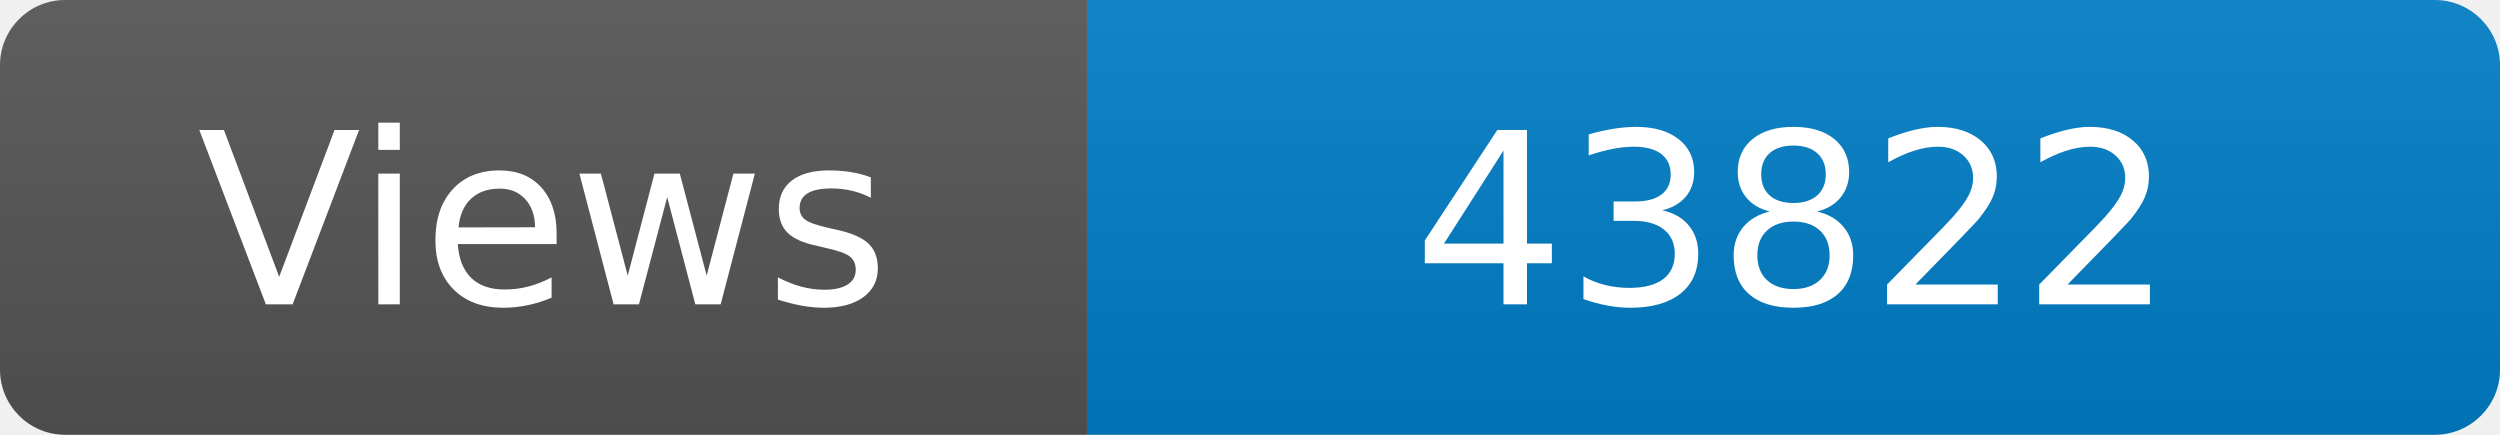
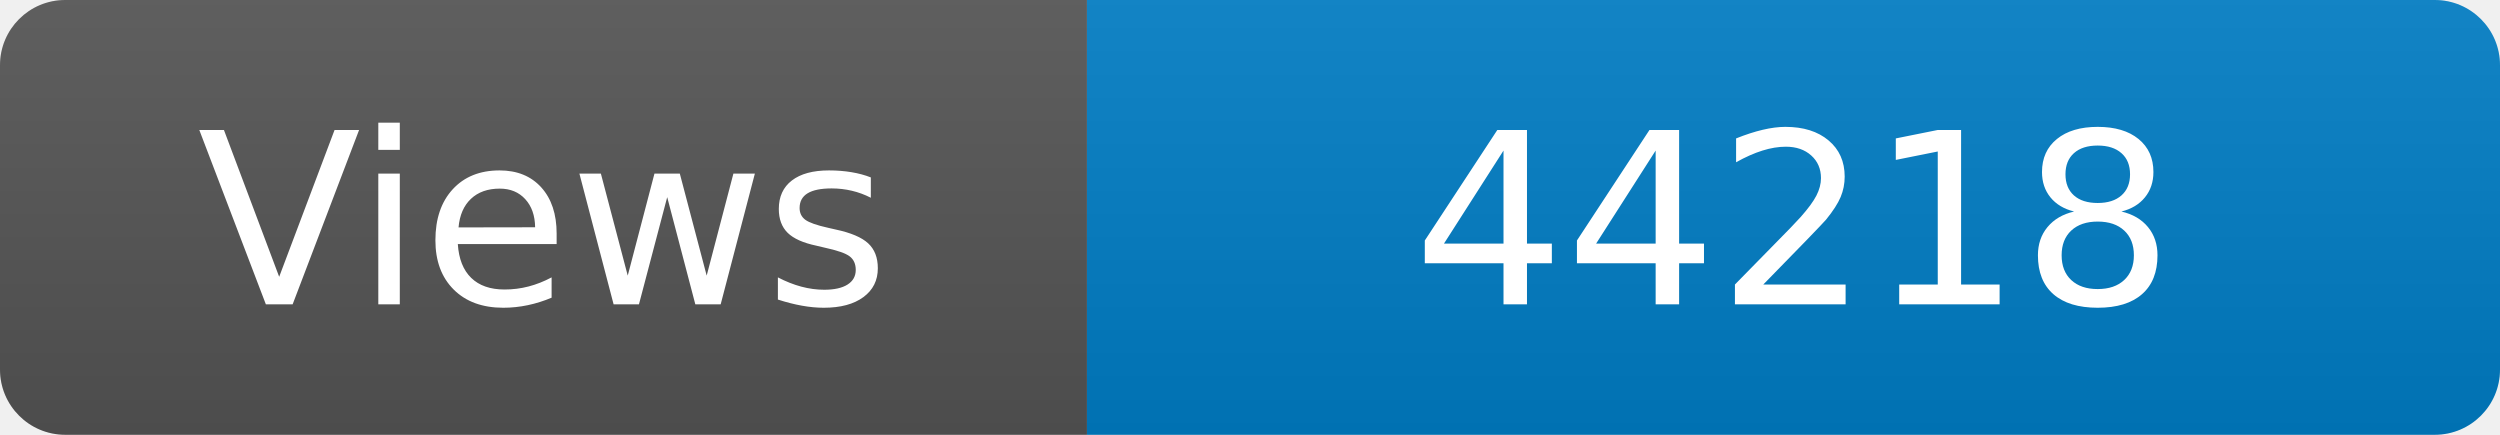
<svg xmlns="http://www.w3.org/2000/svg" width="115" height="20" role="img" aria-label="Maintained?: yes">
  <linearGradient id="s" x2="0" y2="100%">
    <stop offset="0" stop-color="#bbb" stop-opacity=".1" />
    <stop offset="1" stop-opacity=".1" />
  </linearGradient>
  <clipPath id="r">
    <rect width="115" height="20" rx="3" fill="#fff" />
  </clipPath>
  <g clip-path="url(#r)">
    <rect width="50" height="20" fill="#555" />
    <rect x="50" width="160" height="20" fill="#007ec6" />
    <rect width="115" height="20" fill="url(#s)" />
  </g>
  <g fill="#fff" text-anchor="middle" font-family="Verdana,Geneva,DejaVu Sans,sans-serif" font-size="110">
    <text x="250" y="140" transform="scale(.1)" fill="#fff">Views</text>
-     <text x="825" y="140" transform="scale(.1)" fill="#fff">43822</text>
+     <text x="825" y="140" transform="scale(.1)" fill="#fff">44218</text>
  </g>
</svg>
